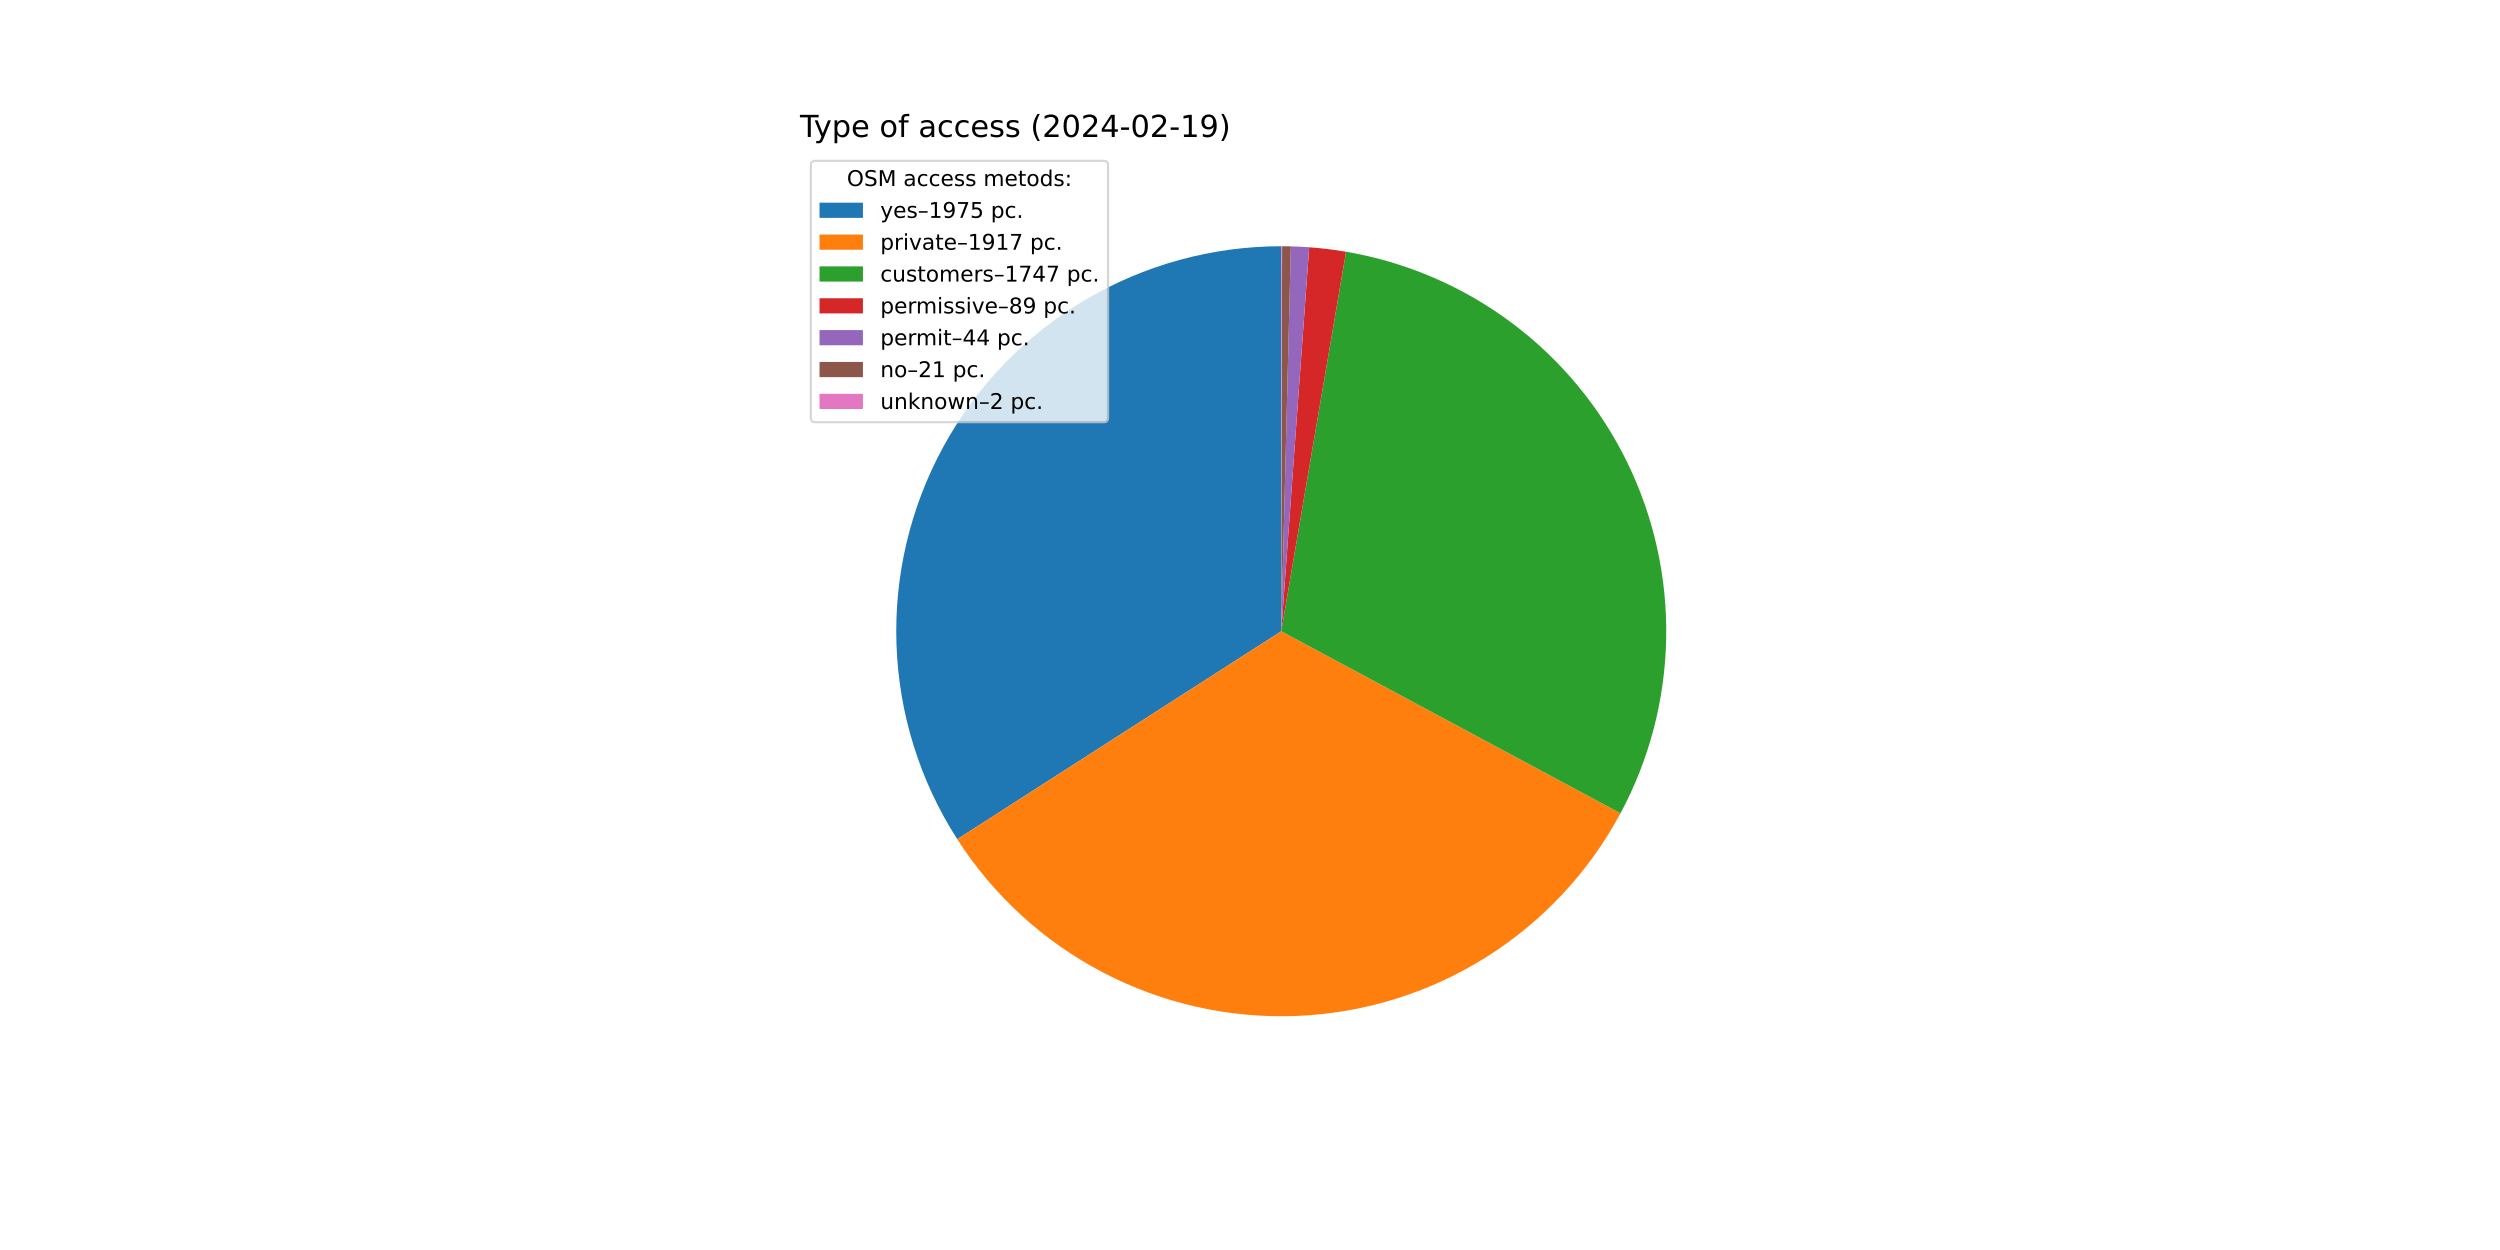
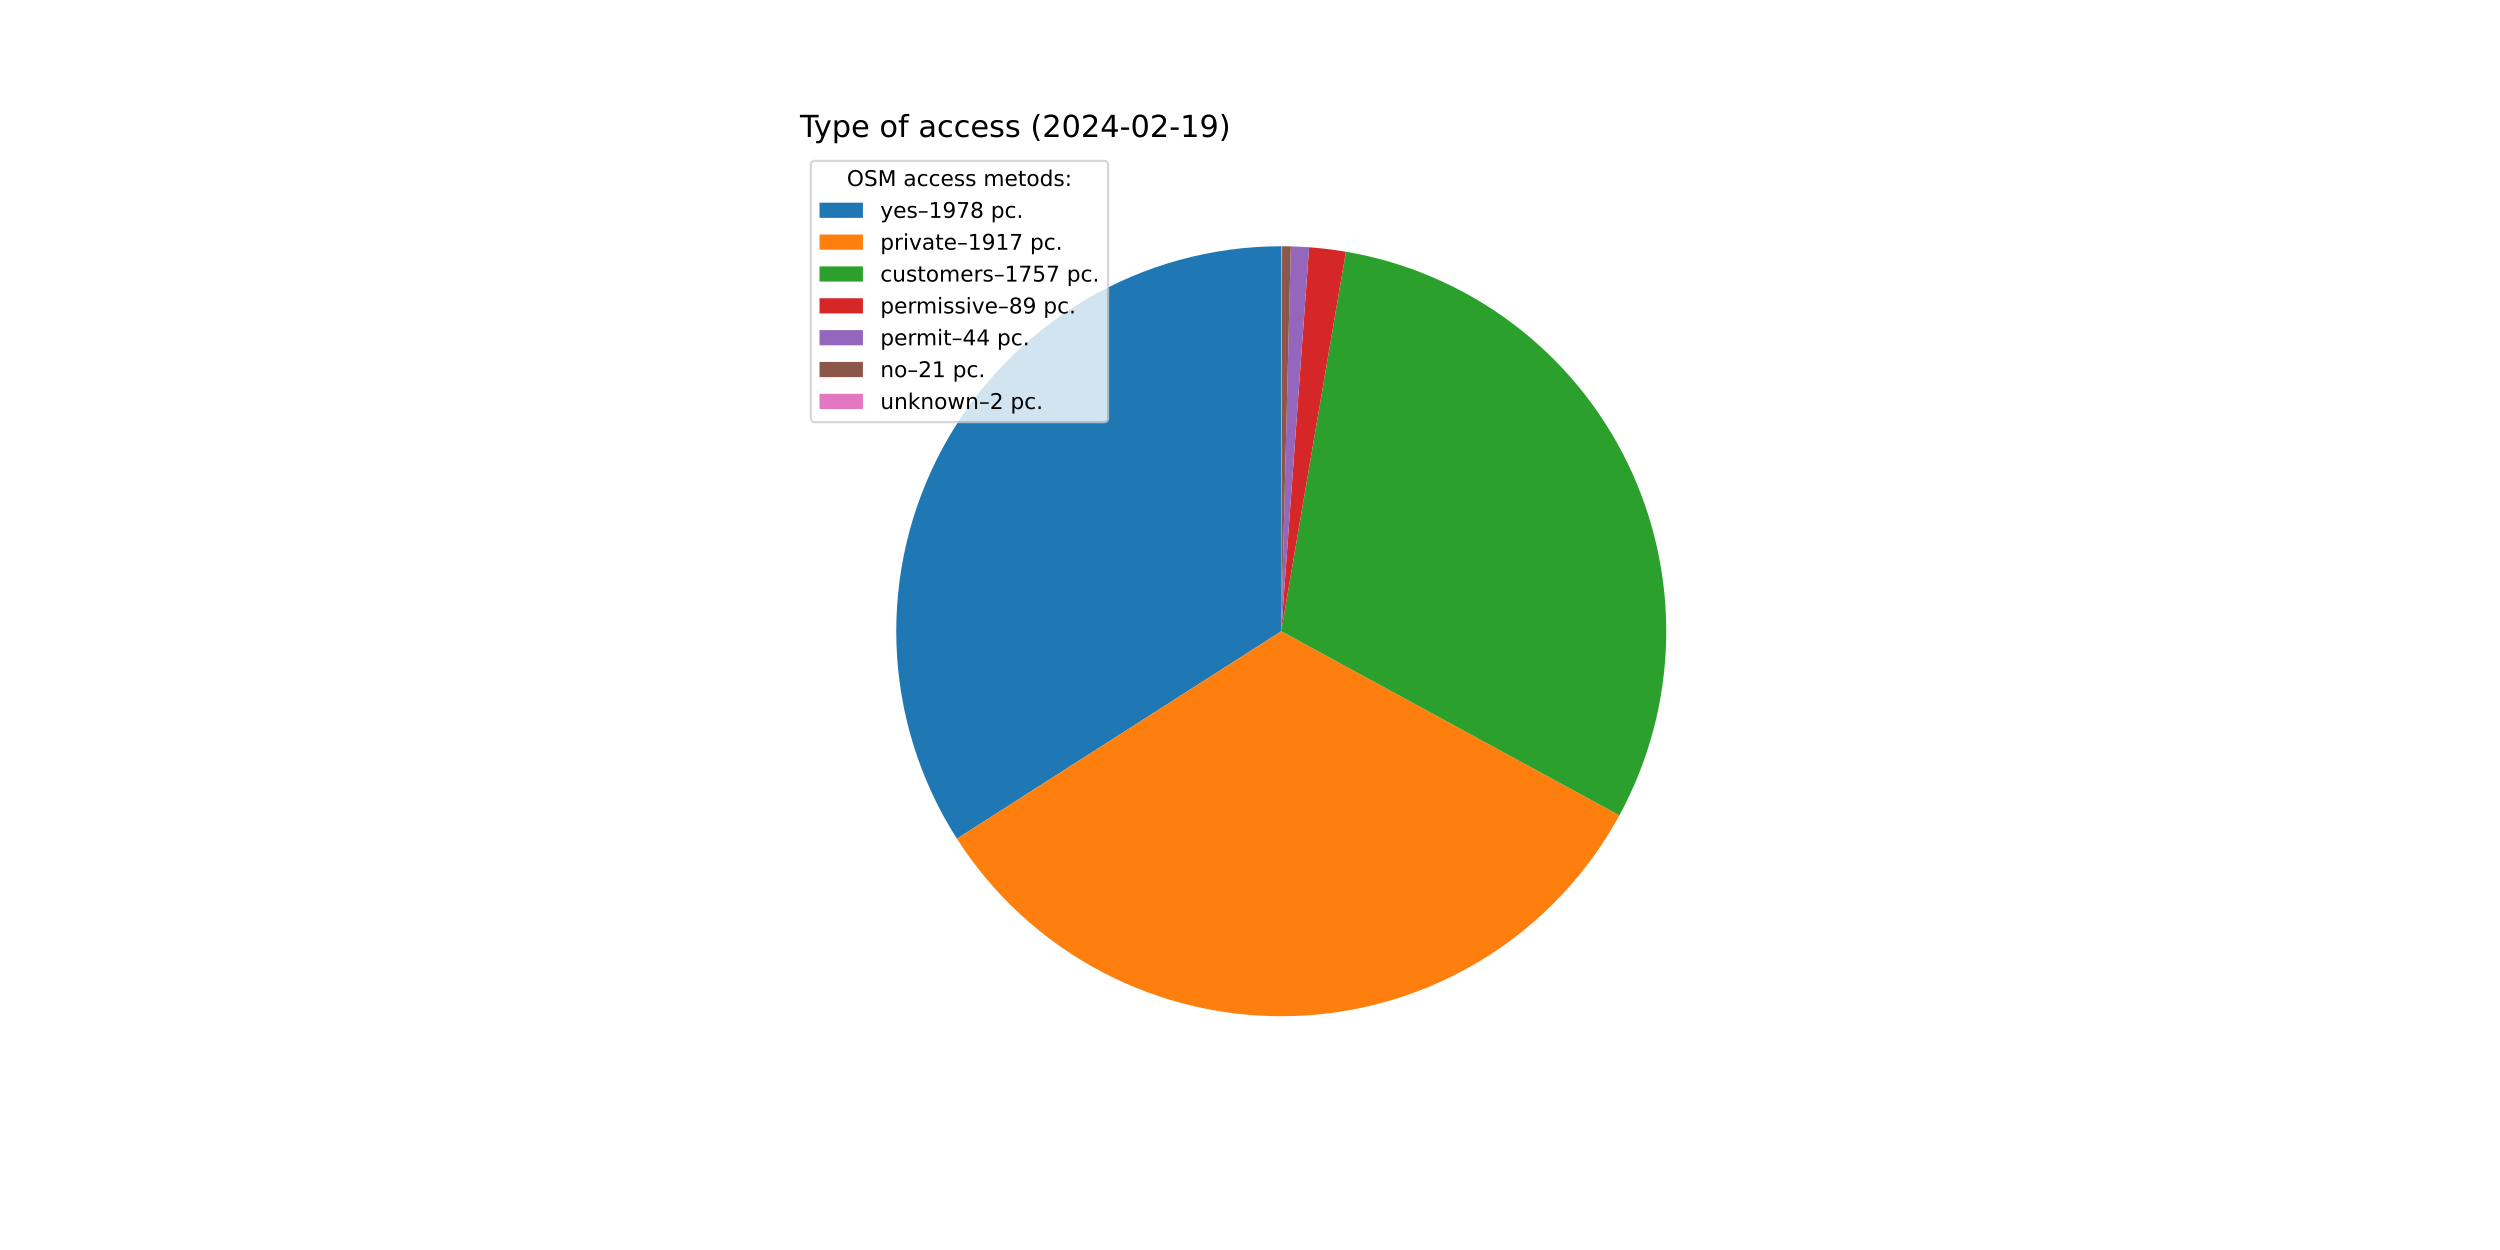
<svg xmlns="http://www.w3.org/2000/svg" xmlns:xlink="http://www.w3.org/1999/xlink" width="1152pt" height="576pt" viewBox="0 0 1152 576" version="1.1">
  <defs>
    <style type="text/css">*{stroke-linejoin: round; stroke-linecap: butt}</style>
  </defs>
  <g id="figure_1">
    <g id="patch_1">
      <path d="M 0 576  L 1152 576  L 1152 0  L 0 0  z " style="fill: #ffffff" />
    </g>
    <g id="axes_1">
      <g id="patch_2">
-         <path d="M 590.4 113.472  C 558.554 113.472 527.288 122.047 499.898 138.293  C 472.507 154.538 449.99 177.864 434.719 205.809  C 419.448 233.755 411.98 265.304 413.102 297.13  C 414.224 328.956 423.895 359.901 441.096 386.702  L 590.4 290.88  z " style="fill: #1f77b4" />
+         <path d="M 590.4 113.472  C 558.577 113.472 527.333 122.034 499.957 138.258  C 472.58 154.481 450.066 177.775 434.785 205.689  C 419.504 233.603 412.011 265.12 413.095 296.924  C 414.179 328.729 423.801 359.663 440.948 386.471  L 590.4 290.88  z " style="fill: #1f77b4" />
      </g>
      <g id="patch_3">
-         <path d="M 441.096 386.702  C 457.786 412.707 480.984 433.906 508.384 448.192  C 535.784 462.477 566.446 469.359 597.323 468.153  C 628.2 466.947 658.232 457.695 684.435 441.316  C 710.637 424.938 732.111 401.994 746.722 374.767  L 590.4 290.88  z " style="fill: #ff7f0e" />
+         <path d="M 440.948 386.471  C 457.56 412.443 480.658 433.642 507.958 447.969  C 535.257 462.296 565.825 469.262 596.636 468.178  C 627.447 467.095 657.451 457.998 683.676 441.788  C 709.901 425.578 731.453 402.809 746.199 375.734  L 590.4 290.88  z " style="fill: #ff7f0e" />
      </g>
      <g id="patch_4">
-         <path d="M 746.722 374.767  C 760.025 349.977 767.242 322.375 767.776 294.246  C 768.31 266.117 762.145 238.261 749.792 212.985  C 737.44 187.708 719.25 165.729 696.729 148.867  C 674.208 132.005 647.996 120.74 620.264 116.004  L 590.4 290.88  z " style="fill: #2ca02c" />
+         <path d="M 746.199 375.734  C 759.703 350.941 767.095 323.278 767.759 295.054  C 768.423 266.83 762.341 238.85 750.018 213.449  C 737.696 188.048 719.487 165.951 696.909 149.001  C 674.33 132.052 648.029 120.734 620.198 115.992  L 590.4 290.88  z " style="fill: #2ca02c" />
      </g>
      <g id="patch_5">
-         <path d="M 620.264 116.004  C 617.452 115.523 614.628 115.111 611.795 114.767  C 608.963 114.423 606.122 114.147 603.276 113.94  L 590.4 290.88  z " style="fill: #d62728" />
+         <path d="M 620.198 115.992  C 617.392 115.514 614.574 115.104 611.748 114.761  C 608.921 114.418 606.087 114.144 603.248 113.938  L 590.4 290.88  z " style="fill: #d62728" />
      </g>
      <g id="patch_6">
-         <path d="M 603.276 113.94  C 601.869 113.838 600.461 113.752 599.052 113.683  C 597.644 113.614 596.234 113.562 594.824 113.527  L 590.4 290.88  z " style="fill: #9467bd" />
+         <path d="M 603.248 113.938  C 601.844 113.836 600.439 113.751 599.033 113.682  C 597.627 113.614 596.221 113.562 594.814 113.527  L 590.4 290.88  z " style="fill: #9467bd" />
      </g>
      <g id="patch_7">
-         <path d="M 594.824 113.527  C 594.151 113.51 593.478 113.497 592.804 113.488  C 592.131 113.479 591.458 113.474 590.785 113.472  L 590.4 290.88  z " style="fill: #8c564b" />
+         <path d="M 594.814 113.527  C 594.142 113.51 593.471 113.497 592.799 113.488  C 592.127 113.479 591.456 113.474 590.784 113.472  L 590.4 290.88  z " style="fill: #8c564b" />
      </g>
      <g id="patch_8">
-         <path d="M 590.785 113.472  C 590.721 113.472 590.656 113.472 590.592 113.472  C 590.528 113.472 590.464 113.472 590.4 113.472  L 590.4 290.88  z " style="fill: #e377c2" />
+         <path d="M 590.784 113.472  C 590.72 113.472 590.656 113.472 590.592 113.472  C 590.528 113.472 590.464 113.472 590.4 113.472  L 590.4 290.88  z " style="fill: #e377c2" />
      </g>
      <g id="matplotlib.axis_1" />
      <g id="matplotlib.axis_2" />
      <g id="text_1">
        <g transform="translate(368.64 63.12) scale(0.14 -0.14)">
          <defs>
            <path id="DejaVuSans-54" d="M -19 4666  L 3928 4666  L 3928 4134  L 2272 4134  L 2272 0  L 1638 0  L 1638 4134  L -19 4134  L -19 4666  z " transform="scale(0.015625)" />
            <path id="DejaVuSans-79" d="M 2059 -325  Q 1816 -950 1584 -1140  Q 1353 -1331 966 -1331  L 506 -1331  L 506 -850  L 844 -850  Q 1081 -850 1212 -737  Q 1344 -625 1503 -206  L 1606 56  L 191 3500  L 800 3500  L 1894 763  L 2988 3500  L 3597 3500  L 2059 -325  z " transform="scale(0.015625)" />
            <path id="DejaVuSans-70" d="M 1159 525  L 1159 -1331  L 581 -1331  L 581 3500  L 1159 3500  L 1159 2969  Q 1341 3281 1617 3432  Q 1894 3584 2278 3584  Q 2916 3584 3314 3078  Q 3713 2572 3713 1747  Q 3713 922 3314 415  Q 2916 -91 2278 -91  Q 1894 -91 1617 61  Q 1341 213 1159 525  z M 3116 1747  Q 3116 2381 2855 2742  Q 2594 3103 2138 3103  Q 1681 3103 1420 2742  Q 1159 2381 1159 1747  Q 1159 1113 1420 752  Q 1681 391 2138 391  Q 2594 391 2855 752  Q 3116 1113 3116 1747  z " transform="scale(0.015625)" />
            <path id="DejaVuSans-65" d="M 3597 1894  L 3597 1613  L 953 1613  Q 991 1019 1311 708  Q 1631 397 2203 397  Q 2534 397 2845 478  Q 3156 559 3463 722  L 3463 178  Q 3153 47 2828 -22  Q 2503 -91 2169 -91  Q 1331 -91 842 396  Q 353 884 353 1716  Q 353 2575 817 3079  Q 1281 3584 2069 3584  Q 2775 3584 3186 3129  Q 3597 2675 3597 1894  z M 3022 2063  Q 3016 2534 2758 2815  Q 2500 3097 2075 3097  Q 1594 3097 1305 2825  Q 1016 2553 972 2059  L 3022 2063  z " transform="scale(0.015625)" />
            <path id="DejaVuSans-20" transform="scale(0.015625)" />
            <path id="DejaVuSans-6f" d="M 1959 3097  Q 1497 3097 1228 2736  Q 959 2375 959 1747  Q 959 1119 1226 758  Q 1494 397 1959 397  Q 2419 397 2687 759  Q 2956 1122 2956 1747  Q 2956 2369 2687 2733  Q 2419 3097 1959 3097  z M 1959 3584  Q 2709 3584 3137 3096  Q 3566 2609 3566 1747  Q 3566 888 3137 398  Q 2709 -91 1959 -91  Q 1206 -91 779 398  Q 353 888 353 1747  Q 353 2609 779 3096  Q 1206 3584 1959 3584  z " transform="scale(0.015625)" />
            <path id="DejaVuSans-66" d="M 2375 4863  L 2375 4384  L 1825 4384  Q 1516 4384 1395 4259  Q 1275 4134 1275 3809  L 1275 3500  L 2222 3500  L 2222 3053  L 1275 3053  L 1275 0  L 697 0  L 697 3053  L 147 3053  L 147 3500  L 697 3500  L 697 3744  Q 697 4328 969 4595  Q 1241 4863 1831 4863  L 2375 4863  z " transform="scale(0.015625)" />
            <path id="DejaVuSans-61" d="M 2194 1759  Q 1497 1759 1228 1600  Q 959 1441 959 1056  Q 959 750 1161 570  Q 1363 391 1709 391  Q 2188 391 2477 730  Q 2766 1069 2766 1631  L 2766 1759  L 2194 1759  z M 3341 1997  L 3341 0  L 2766 0  L 2766 531  Q 2569 213 2275 61  Q 1981 -91 1556 -91  Q 1019 -91 701 211  Q 384 513 384 1019  Q 384 1609 779 1909  Q 1175 2209 1959 2209  L 2766 2209  L 2766 2266  Q 2766 2663 2505 2880  Q 2244 3097 1772 3097  Q 1472 3097 1187 3025  Q 903 2953 641 2809  L 641 3341  Q 956 3463 1253 3523  Q 1550 3584 1831 3584  Q 2591 3584 2966 3190  Q 3341 2797 3341 1997  z " transform="scale(0.015625)" />
            <path id="DejaVuSans-63" d="M 3122 3366  L 3122 2828  Q 2878 2963 2633 3030  Q 2388 3097 2138 3097  Q 1578 3097 1268 2742  Q 959 2388 959 1747  Q 959 1106 1268 751  Q 1578 397 2138 397  Q 2388 397 2633 464  Q 2878 531 3122 666  L 3122 134  Q 2881 22 2623 -34  Q 2366 -91 2075 -91  Q 1284 -91 818 406  Q 353 903 353 1747  Q 353 2603 823 3093  Q 1294 3584 2113 3584  Q 2378 3584 2631 3529  Q 2884 3475 3122 3366  z " transform="scale(0.015625)" />
            <path id="DejaVuSans-73" d="M 2834 3397  L 2834 2853  Q 2591 2978 2328 3040  Q 2066 3103 1784 3103  Q 1356 3103 1142 2972  Q 928 2841 928 2578  Q 928 2378 1081 2264  Q 1234 2150 1697 2047  L 1894 2003  Q 2506 1872 2764 1633  Q 3022 1394 3022 966  Q 3022 478 2636 193  Q 2250 -91 1575 -91  Q 1294 -91 989 -36  Q 684 19 347 128  L 347 722  Q 666 556 975 473  Q 1284 391 1588 391  Q 1994 391 2212 530  Q 2431 669 2431 922  Q 2431 1156 2273 1281  Q 2116 1406 1581 1522  L 1381 1569  Q 847 1681 609 1914  Q 372 2147 372 2553  Q 372 3047 722 3315  Q 1072 3584 1716 3584  Q 2034 3584 2315 3537  Q 2597 3491 2834 3397  z " transform="scale(0.015625)" />
            <path id="DejaVuSans-28" d="M 1984 4856  Q 1566 4138 1362 3434  Q 1159 2731 1159 2009  Q 1159 1288 1364 580  Q 1569 -128 1984 -844  L 1484 -844  Q 1016 -109 783 600  Q 550 1309 550 2009  Q 550 2706 781 3412  Q 1013 4119 1484 4856  L 1984 4856  z " transform="scale(0.015625)" />
            <path id="DejaVuSans-32" d="M 1228 531  L 3431 531  L 3431 0  L 469 0  L 469 531  Q 828 903 1448 1529  Q 2069 2156 2228 2338  Q 2531 2678 2651 2914  Q 2772 3150 2772 3378  Q 2772 3750 2511 3984  Q 2250 4219 1831 4219  Q 1534 4219 1204 4116  Q 875 4013 500 3803  L 500 4441  Q 881 4594 1212 4672  Q 1544 4750 1819 4750  Q 2544 4750 2975 4387  Q 3406 4025 3406 3419  Q 3406 3131 3298 2873  Q 3191 2616 2906 2266  Q 2828 2175 2409 1742  Q 1991 1309 1228 531  z " transform="scale(0.015625)" />
            <path id="DejaVuSans-30" d="M 2034 4250  Q 1547 4250 1301 3770  Q 1056 3291 1056 2328  Q 1056 1369 1301 889  Q 1547 409 2034 409  Q 2525 409 2770 889  Q 3016 1369 3016 2328  Q 3016 3291 2770 3770  Q 2525 4250 2034 4250  z M 2034 4750  Q 2819 4750 3233 4129  Q 3647 3509 3647 2328  Q 3647 1150 3233 529  Q 2819 -91 2034 -91  Q 1250 -91 836 529  Q 422 1150 422 2328  Q 422 3509 836 4129  Q 1250 4750 2034 4750  z " transform="scale(0.015625)" />
            <path id="DejaVuSans-34" d="M 2419 4116  L 825 1625  L 2419 1625  L 2419 4116  z M 2253 4666  L 3047 4666  L 3047 1625  L 3713 1625  L 3713 1100  L 3047 1100  L 3047 0  L 2419 0  L 2419 1100  L 313 1100  L 313 1709  L 2253 4666  z " transform="scale(0.015625)" />
            <path id="DejaVuSans-2d" d="M 313 2009  L 1997 2009  L 1997 1497  L 313 1497  L 313 2009  z " transform="scale(0.015625)" />
            <path id="DejaVuSans-31" d="M 794 531  L 1825 531  L 1825 4091  L 703 3866  L 703 4441  L 1819 4666  L 2450 4666  L 2450 531  L 3481 531  L 3481 0  L 794 0  L 794 531  z " transform="scale(0.015625)" />
            <path id="DejaVuSans-39" d="M 703 97  L 703 672  Q 941 559 1184 500  Q 1428 441 1663 441  Q 2288 441 2617 861  Q 2947 1281 2994 2138  Q 2813 1869 2534 1725  Q 2256 1581 1919 1581  Q 1219 1581 811 2004  Q 403 2428 403 3163  Q 403 3881 828 4315  Q 1253 4750 1959 4750  Q 2769 4750 3195 4129  Q 3622 3509 3622 2328  Q 3622 1225 3098 567  Q 2575 -91 1691 -91  Q 1453 -91 1209 -44  Q 966 3 703 97  z M 1959 2075  Q 2384 2075 2632 2365  Q 2881 2656 2881 3163  Q 2881 3666 2632 3958  Q 2384 4250 1959 4250  Q 1534 4250 1286 3958  Q 1038 3666 1038 3163  Q 1038 2656 1286 2365  Q 1534 2075 1959 2075  z " transform="scale(0.015625)" />
            <path id="DejaVuSans-29" d="M 513 4856  L 1013 4856  Q 1481 4119 1714 3412  Q 1947 2706 1947 2009  Q 1947 1309 1714 600  Q 1481 -109 1013 -844  L 513 -844  Q 928 -128 1133 580  Q 1338 1288 1338 2009  Q 1338 2731 1133 3434  Q 928 4138 513 4856  z " transform="scale(0.015625)" />
          </defs>
          <use xlink:href="#DejaVuSans-54" />
          <use xlink:href="#DejaVuSans-79" x="45.459" />
          <use xlink:href="#DejaVuSans-70" x="104.639" />
          <use xlink:href="#DejaVuSans-65" x="168.115" />
          <use xlink:href="#DejaVuSans-20" x="229.639" />
          <use xlink:href="#DejaVuSans-6f" x="261.426" />
          <use xlink:href="#DejaVuSans-66" x="322.607" />
          <use xlink:href="#DejaVuSans-20" x="357.812" />
          <use xlink:href="#DejaVuSans-61" x="389.6" />
          <use xlink:href="#DejaVuSans-63" x="450.879" />
          <use xlink:href="#DejaVuSans-63" x="505.859" />
          <use xlink:href="#DejaVuSans-65" x="560.84" />
          <use xlink:href="#DejaVuSans-73" x="622.363" />
          <use xlink:href="#DejaVuSans-73" x="674.463" />
          <use xlink:href="#DejaVuSans-20" x="726.562" />
          <use xlink:href="#DejaVuSans-28" x="758.35" />
          <use xlink:href="#DejaVuSans-32" x="797.363" />
          <use xlink:href="#DejaVuSans-30" x="860.986" />
          <use xlink:href="#DejaVuSans-32" x="924.609" />
          <use xlink:href="#DejaVuSans-34" x="988.232" />
          <use xlink:href="#DejaVuSans-2d" x="1051.855" />
          <use xlink:href="#DejaVuSans-30" x="1087.939" />
          <use xlink:href="#DejaVuSans-32" x="1151.562" />
          <use xlink:href="#DejaVuSans-2d" x="1215.186" />
          <use xlink:href="#DejaVuSans-31" x="1251.27" />
          <use xlink:href="#DejaVuSans-39" x="1314.893" />
          <use xlink:href="#DejaVuSans-29" x="1378.516" />
        </g>
      </g>
      <g id="legend_1">
        <g id="patch_9">
          <path d="M 375.64 194.545  L 508.592 194.545  Q 510.592 194.545 510.592 192.545  L 510.592 76.12  Q 510.592 74.12 508.592 74.12  L 375.64 74.12  Q 373.64 74.12 373.64 76.12  L 373.64 192.545  Q 373.64 194.545 375.64 194.545  z " style="fill: #ffffff; opacity: 0.8; stroke: #cccccc; stroke-linejoin: miter" />
        </g>
        <g id="text_2">
          <g transform="translate(390.2353 85.71844) scale(0.1 -0.1)">
            <defs>
              <path id="DejaVuSans-4f" d="M 2522 4238  Q 1834 4238 1429 3725  Q 1025 3213 1025 2328  Q 1025 1447 1429 934  Q 1834 422 2522 422  Q 3209 422 3611 934  Q 4013 1447 4013 2328  Q 4013 3213 3611 3725  Q 3209 4238 2522 4238  z M 2522 4750  Q 3503 4750 4090 4092  Q 4678 3434 4678 2328  Q 4678 1225 4090 567  Q 3503 -91 2522 -91  Q 1538 -91 948 565  Q 359 1222 359 2328  Q 359 3434 948 4092  Q 1538 4750 2522 4750  z " transform="scale(0.015625)" />
              <path id="DejaVuSans-53" d="M 3425 4513  L 3425 3897  Q 3066 4069 2747 4153  Q 2428 4238 2131 4238  Q 1616 4238 1336 4038  Q 1056 3838 1056 3469  Q 1056 3159 1242 3001  Q 1428 2844 1947 2747  L 2328 2669  Q 3034 2534 3370 2195  Q 3706 1856 3706 1288  Q 3706 609 3251 259  Q 2797 -91 1919 -91  Q 1588 -91 1214 -16  Q 841 59 441 206  L 441 856  Q 825 641 1194 531  Q 1563 422 1919 422  Q 2459 422 2753 634  Q 3047 847 3047 1241  Q 3047 1584 2836 1778  Q 2625 1972 2144 2069  L 1759 2144  Q 1053 2284 737 2584  Q 422 2884 422 3419  Q 422 4038 858 4394  Q 1294 4750 2059 4750  Q 2388 4750 2728 4690  Q 3069 4631 3425 4513  z " transform="scale(0.015625)" />
              <path id="DejaVuSans-4d" d="M 628 4666  L 1569 4666  L 2759 1491  L 3956 4666  L 4897 4666  L 4897 0  L 4281 0  L 4281 4097  L 3078 897  L 2444 897  L 1241 4097  L 1241 0  L 628 0  L 628 4666  z " transform="scale(0.015625)" />
              <path id="DejaVuSans-6d" d="M 3328 2828  Q 3544 3216 3844 3400  Q 4144 3584 4550 3584  Q 5097 3584 5394 3201  Q 5691 2819 5691 2113  L 5691 0  L 5113 0  L 5113 2094  Q 5113 2597 4934 2840  Q 4756 3084 4391 3084  Q 3944 3084 3684 2787  Q 3425 2491 3425 1978  L 3425 0  L 2847 0  L 2847 2094  Q 2847 2600 2669 2842  Q 2491 3084 2119 3084  Q 1678 3084 1418 2786  Q 1159 2488 1159 1978  L 1159 0  L 581 0  L 581 3500  L 1159 3500  L 1159 2956  Q 1356 3278 1631 3431  Q 1906 3584 2284 3584  Q 2666 3584 2933 3390  Q 3200 3197 3328 2828  z " transform="scale(0.015625)" />
              <path id="DejaVuSans-74" d="M 1172 4494  L 1172 3500  L 2356 3500  L 2356 3053  L 1172 3053  L 1172 1153  Q 1172 725 1289 603  Q 1406 481 1766 481  L 2356 481  L 2356 0  L 1766 0  Q 1100 0 847 248  Q 594 497 594 1153  L 594 3053  L 172 3053  L 172 3500  L 594 3500  L 594 4494  L 1172 4494  z " transform="scale(0.015625)" />
              <path id="DejaVuSans-64" d="M 2906 2969  L 2906 4863  L 3481 4863  L 3481 0  L 2906 0  L 2906 525  Q 2725 213 2448 61  Q 2172 -91 1784 -91  Q 1150 -91 751 415  Q 353 922 353 1747  Q 353 2572 751 3078  Q 1150 3584 1784 3584  Q 2172 3584 2448 3432  Q 2725 3281 2906 2969  z M 947 1747  Q 947 1113 1208 752  Q 1469 391 1925 391  Q 2381 391 2643 752  Q 2906 1113 2906 1747  Q 2906 2381 2643 2742  Q 2381 3103 1925 3103  Q 1469 3103 1208 2742  Q 947 2381 947 1747  z " transform="scale(0.015625)" />
              <path id="DejaVuSans-3a" d="M 750 794  L 1409 794  L 1409 0  L 750 0  L 750 794  z M 750 3309  L 1409 3309  L 1409 2516  L 750 2516  L 750 3309  z " transform="scale(0.015625)" />
            </defs>
            <use xlink:href="#DejaVuSans-4f" />
            <use xlink:href="#DejaVuSans-53" x="78.711" />
            <use xlink:href="#DejaVuSans-4d" x="142.188" />
            <use xlink:href="#DejaVuSans-20" x="228.467" />
            <use xlink:href="#DejaVuSans-61" x="260.254" />
            <use xlink:href="#DejaVuSans-63" x="321.533" />
            <use xlink:href="#DejaVuSans-63" x="376.514" />
            <use xlink:href="#DejaVuSans-65" x="431.494" />
            <use xlink:href="#DejaVuSans-73" x="493.018" />
            <use xlink:href="#DejaVuSans-73" x="545.117" />
            <use xlink:href="#DejaVuSans-20" x="597.217" />
            <use xlink:href="#DejaVuSans-6d" x="629.004" />
            <use xlink:href="#DejaVuSans-65" x="726.416" />
            <use xlink:href="#DejaVuSans-74" x="787.939" />
            <use xlink:href="#DejaVuSans-6f" x="827.148" />
            <use xlink:href="#DejaVuSans-64" x="888.33" />
            <use xlink:href="#DejaVuSans-73" x="951.807" />
            <use xlink:href="#DejaVuSans-3a" x="1003.906" />
          </g>
        </g>
        <g id="patch_10">
          <path d="M 377.64 100.397  L 397.64 100.397  L 397.64 93.397  L 377.64 93.397  z " style="fill: #1f77b4" />
        </g>
        <g id="text_3">
          <g transform="translate(405.64 100.3966) scale(0.1 -0.1)">
            <defs>
              <path id="DejaVuSans-2013" d="M 313 1978  L 2888 1978  L 2888 1528  L 313 1528  L 313 1978  z " transform="scale(0.015625)" />
              <path id="DejaVuSans-37" d="M 525 4666  L 3525 4666  L 3525 4397  L 1831 0  L 1172 0  L 2766 4134  L 525 4134  L 525 4666  z " transform="scale(0.015625)" />
-               <path id="DejaVuSans-35" d="M 691 4666  L 3169 4666  L 3169 4134  L 1269 4134  L 1269 2991  Q 1406 3038 1543 3061  Q 1681 3084 1819 3084  Q 2600 3084 3056 2656  Q 3513 2228 3513 1497  Q 3513 744 3044 326  Q 2575 -91 1722 -91  Q 1428 -91 1123 -41  Q 819 9 494 109  L 494 744  Q 775 591 1075 516  Q 1375 441 1709 441  Q 2250 441 2565 725  Q 2881 1009 2881 1497  Q 2881 1984 2565 2268  Q 2250 2553 1709 2553  Q 1456 2553 1204 2497  Q 953 2441 691 2322  L 691 4666  z " transform="scale(0.015625)" />
+               <path id="DejaVuSans-38" d="M 2034 2216  Q 1584 2216 1326 1975  Q 1069 1734 1069 1313  Q 1069 891 1326 650  Q 1584 409 2034 409  Q 2484 409 2743 651  Q 3003 894 3003 1313  Q 3003 1734 2745 1975  Q 2488 2216 2034 2216  z M 1403 2484  Q 997 2584 770 2862  Q 544 3141 544 3541  Q 544 4100 942 4425  Q 1341 4750 2034 4750  Q 2731 4750 3128 4425  Q 3525 4100 3525 3541  Q 3525 3141 3298 2862  Q 3072 2584 2669 2484  Q 3125 2378 3379 2068  Q 3634 1759 3634 1313  Q 3634 634 3220 271  Q 2806 -91 2034 -91  Q 1263 -91 848 271  Q 434 634 434 1313  Q 434 1759 690 2068  Q 947 2378 1403 2484  z M 1172 3481  Q 1172 3119 1398 2916  Q 1625 2713 2034 2713  Q 2441 2713 2670 2916  Q 2900 3119 2900 3481  Q 2900 3844 2670 4047  Q 2441 4250 2034 4250  Q 1625 4250 1398 4047  Q 1172 3844 1172 3481  z " transform="scale(0.015625)" />
              <path id="DejaVuSans-2e" d="M 684 794  L 1344 794  L 1344 0  L 684 0  L 684 794  z " transform="scale(0.015625)" />
            </defs>
            <use xlink:href="#DejaVuSans-79" />
            <use xlink:href="#DejaVuSans-65" x="59.18" />
            <use xlink:href="#DejaVuSans-73" x="120.703" />
            <use xlink:href="#DejaVuSans-2013" x="172.803" />
            <use xlink:href="#DejaVuSans-31" x="222.803" />
            <use xlink:href="#DejaVuSans-39" x="286.426" />
            <use xlink:href="#DejaVuSans-37" x="350.049" />
-             <use xlink:href="#DejaVuSans-35" x="413.672" />
+             <use xlink:href="#DejaVuSans-38" x="413.672" />
            <use xlink:href="#DejaVuSans-20" x="477.295" />
            <use xlink:href="#DejaVuSans-70" x="509.082" />
            <use xlink:href="#DejaVuSans-63" x="572.559" />
            <use xlink:href="#DejaVuSans-2e" x="627.539" />
          </g>
        </g>
        <g id="patch_11">
          <path d="M 377.64 115.075  L 397.64 115.075  L 397.64 108.075  L 377.64 108.075  z " style="fill: #ff7f0e" />
        </g>
        <g id="text_4">
          <g transform="translate(405.64 115.0747) scale(0.1 -0.1)">
            <defs>
              <path id="DejaVuSans-72" d="M 2631 2963  Q 2534 3019 2420 3045  Q 2306 3072 2169 3072  Q 1681 3072 1420 2755  Q 1159 2438 1159 1844  L 1159 0  L 581 0  L 581 3500  L 1159 3500  L 1159 2956  Q 1341 3275 1631 3429  Q 1922 3584 2338 3584  Q 2397 3584 2469 3576  Q 2541 3569 2628 3553  L 2631 2963  z " transform="scale(0.015625)" />
              <path id="DejaVuSans-69" d="M 603 3500  L 1178 3500  L 1178 0  L 603 0  L 603 3500  z M 603 4863  L 1178 4863  L 1178 4134  L 603 4134  L 603 4863  z " transform="scale(0.015625)" />
              <path id="DejaVuSans-76" d="M 191 3500  L 800 3500  L 1894 563  L 2988 3500  L 3597 3500  L 2284 0  L 1503 0  L 191 3500  z " transform="scale(0.015625)" />
            </defs>
            <use xlink:href="#DejaVuSans-70" />
            <use xlink:href="#DejaVuSans-72" x="63.477" />
            <use xlink:href="#DejaVuSans-69" x="104.59" />
            <use xlink:href="#DejaVuSans-76" x="132.373" />
            <use xlink:href="#DejaVuSans-61" x="191.553" />
            <use xlink:href="#DejaVuSans-74" x="252.832" />
            <use xlink:href="#DejaVuSans-65" x="292.041" />
            <use xlink:href="#DejaVuSans-2013" x="353.564" />
            <use xlink:href="#DejaVuSans-31" x="403.564" />
            <use xlink:href="#DejaVuSans-39" x="467.188" />
            <use xlink:href="#DejaVuSans-31" x="530.811" />
            <use xlink:href="#DejaVuSans-37" x="594.434" />
            <use xlink:href="#DejaVuSans-20" x="658.057" />
            <use xlink:href="#DejaVuSans-70" x="689.844" />
            <use xlink:href="#DejaVuSans-63" x="753.32" />
            <use xlink:href="#DejaVuSans-2e" x="808.301" />
          </g>
        </g>
        <g id="patch_12">
          <path d="M 377.64 129.753  L 397.64 129.753  L 397.64 122.753  L 377.64 122.753  z " style="fill: #2ca02c" />
        </g>
        <g id="text_5">
          <g transform="translate(405.64 129.7528) scale(0.1 -0.1)">
            <defs>
              <path id="DejaVuSans-75" d="M 544 1381  L 544 3500  L 1119 3500  L 1119 1403  Q 1119 906 1312 657  Q 1506 409 1894 409  Q 2359 409 2629 706  Q 2900 1003 2900 1516  L 2900 3500  L 3475 3500  L 3475 0  L 2900 0  L 2900 538  Q 2691 219 2414 64  Q 2138 -91 1772 -91  Q 1169 -91 856 284  Q 544 659 544 1381  z M 1991 3584  L 1991 3584  z " transform="scale(0.015625)" />
+               <path id="DejaVuSans-35" d="M 691 4666  L 3169 4666  L 3169 4134  L 1269 4134  L 1269 2991  Q 1406 3038 1543 3061  Q 1681 3084 1819 3084  Q 2600 3084 3056 2656  Q 3513 2228 3513 1497  Q 3513 744 3044 326  Q 2575 -91 1722 -91  Q 1428 -91 1123 -41  Q 819 9 494 109  L 494 744  Q 775 591 1075 516  Q 1375 441 1709 441  Q 2250 441 2565 725  Q 2881 1009 2881 1497  Q 2881 1984 2565 2268  Q 2250 2553 1709 2553  Q 1456 2553 1204 2497  Q 953 2441 691 2322  L 691 4666  z " transform="scale(0.015625)" />
            </defs>
            <use xlink:href="#DejaVuSans-63" />
            <use xlink:href="#DejaVuSans-75" x="54.98" />
            <use xlink:href="#DejaVuSans-73" x="118.359" />
            <use xlink:href="#DejaVuSans-74" x="170.459" />
            <use xlink:href="#DejaVuSans-6f" x="209.668" />
            <use xlink:href="#DejaVuSans-6d" x="270.85" />
            <use xlink:href="#DejaVuSans-65" x="368.262" />
            <use xlink:href="#DejaVuSans-72" x="429.785" />
            <use xlink:href="#DejaVuSans-73" x="470.898" />
            <use xlink:href="#DejaVuSans-2013" x="522.998" />
            <use xlink:href="#DejaVuSans-31" x="572.998" />
            <use xlink:href="#DejaVuSans-37" x="636.621" />
-             <use xlink:href="#DejaVuSans-34" x="700.244" />
+             <use xlink:href="#DejaVuSans-35" x="700.244" />
            <use xlink:href="#DejaVuSans-37" x="763.867" />
            <use xlink:href="#DejaVuSans-20" x="827.49" />
            <use xlink:href="#DejaVuSans-70" x="859.277" />
            <use xlink:href="#DejaVuSans-63" x="922.754" />
            <use xlink:href="#DejaVuSans-2e" x="977.734" />
          </g>
        </g>
        <g id="patch_13">
          <path d="M 377.64 144.431  L 397.64 144.431  L 397.64 137.431  L 377.64 137.431  z " style="fill: #d62728" />
        </g>
        <g id="text_6">
          <g transform="translate(405.64 144.4309) scale(0.1 -0.1)">
-             <defs>
-               <path id="DejaVuSans-38" d="M 2034 2216  Q 1584 2216 1326 1975  Q 1069 1734 1069 1313  Q 1069 891 1326 650  Q 1584 409 2034 409  Q 2484 409 2743 651  Q 3003 894 3003 1313  Q 3003 1734 2745 1975  Q 2488 2216 2034 2216  z M 1403 2484  Q 997 2584 770 2862  Q 544 3141 544 3541  Q 544 4100 942 4425  Q 1341 4750 2034 4750  Q 2731 4750 3128 4425  Q 3525 4100 3525 3541  Q 3525 3141 3298 2862  Q 3072 2584 2669 2484  Q 3125 2378 3379 2068  Q 3634 1759 3634 1313  Q 3634 634 3220 271  Q 2806 -91 2034 -91  Q 1263 -91 848 271  Q 434 634 434 1313  Q 434 1759 690 2068  Q 947 2378 1403 2484  z M 1172 3481  Q 1172 3119 1398 2916  Q 1625 2713 2034 2713  Q 2441 2713 2670 2916  Q 2900 3119 2900 3481  Q 2900 3844 2670 4047  Q 2441 4250 2034 4250  Q 1625 4250 1398 4047  Q 1172 3844 1172 3481  z " transform="scale(0.015625)" />
-             </defs>
            <use xlink:href="#DejaVuSans-70" />
            <use xlink:href="#DejaVuSans-65" x="63.477" />
            <use xlink:href="#DejaVuSans-72" x="125" />
            <use xlink:href="#DejaVuSans-6d" x="164.363" />
            <use xlink:href="#DejaVuSans-69" x="261.775" />
            <use xlink:href="#DejaVuSans-73" x="289.559" />
            <use xlink:href="#DejaVuSans-73" x="341.658" />
            <use xlink:href="#DejaVuSans-69" x="393.758" />
            <use xlink:href="#DejaVuSans-76" x="421.541" />
            <use xlink:href="#DejaVuSans-65" x="480.721" />
            <use xlink:href="#DejaVuSans-2013" x="542.244" />
            <use xlink:href="#DejaVuSans-38" x="592.244" />
            <use xlink:href="#DejaVuSans-39" x="655.867" />
            <use xlink:href="#DejaVuSans-20" x="719.49" />
            <use xlink:href="#DejaVuSans-70" x="751.277" />
            <use xlink:href="#DejaVuSans-63" x="814.754" />
            <use xlink:href="#DejaVuSans-2e" x="869.734" />
          </g>
        </g>
        <g id="patch_14">
          <path d="M 377.64 159.109  L 397.64 159.109  L 397.64 152.109  L 377.64 152.109  z " style="fill: #9467bd" />
        </g>
        <g id="text_7">
          <g transform="translate(405.64 159.1091) scale(0.1 -0.1)">
            <use xlink:href="#DejaVuSans-70" />
            <use xlink:href="#DejaVuSans-65" x="63.477" />
            <use xlink:href="#DejaVuSans-72" x="125" />
            <use xlink:href="#DejaVuSans-6d" x="164.363" />
            <use xlink:href="#DejaVuSans-69" x="261.775" />
            <use xlink:href="#DejaVuSans-74" x="289.559" />
            <use xlink:href="#DejaVuSans-2013" x="328.768" />
            <use xlink:href="#DejaVuSans-34" x="378.768" />
            <use xlink:href="#DejaVuSans-34" x="442.391" />
            <use xlink:href="#DejaVuSans-20" x="506.014" />
            <use xlink:href="#DejaVuSans-70" x="537.801" />
            <use xlink:href="#DejaVuSans-63" x="601.277" />
            <use xlink:href="#DejaVuSans-2e" x="656.258" />
          </g>
        </g>
        <g id="patch_15">
          <path d="M 377.64 173.787  L 397.64 173.787  L 397.64 166.787  L 377.64 166.787  z " style="fill: #8c564b" />
        </g>
        <g id="text_8">
          <g transform="translate(405.64 173.7872) scale(0.1 -0.1)">
            <defs>
              <path id="DejaVuSans-6e" d="M 3513 2113  L 3513 0  L 2938 0  L 2938 2094  Q 2938 2591 2744 2837  Q 2550 3084 2163 3084  Q 1697 3084 1428 2787  Q 1159 2491 1159 1978  L 1159 0  L 581 0  L 581 3500  L 1159 3500  L 1159 2956  Q 1366 3272 1645 3428  Q 1925 3584 2291 3584  Q 2894 3584 3203 3211  Q 3513 2838 3513 2113  z " transform="scale(0.015625)" />
            </defs>
            <use xlink:href="#DejaVuSans-6e" />
            <use xlink:href="#DejaVuSans-6f" x="63.379" />
            <use xlink:href="#DejaVuSans-2013" x="124.561" />
            <use xlink:href="#DejaVuSans-32" x="174.561" />
            <use xlink:href="#DejaVuSans-31" x="238.184" />
            <use xlink:href="#DejaVuSans-20" x="301.807" />
            <use xlink:href="#DejaVuSans-70" x="333.594" />
            <use xlink:href="#DejaVuSans-63" x="397.07" />
            <use xlink:href="#DejaVuSans-2e" x="452.051" />
          </g>
        </g>
        <g id="patch_16">
          <path d="M 377.64 188.465  L 397.64 188.465  L 397.64 181.465  L 377.64 181.465  z " style="fill: #e377c2" />
        </g>
        <g id="text_9">
          <g transform="translate(405.64 188.4653) scale(0.1 -0.1)">
            <defs>
              <path id="DejaVuSans-6b" d="M 581 4863  L 1159 4863  L 1159 1991  L 2875 3500  L 3609 3500  L 1753 1863  L 3688 0  L 2938 0  L 1159 1709  L 1159 0  L 581 0  L 581 4863  z " transform="scale(0.015625)" />
              <path id="DejaVuSans-77" d="M 269 3500  L 844 3500  L 1563 769  L 2278 3500  L 2956 3500  L 3675 769  L 4391 3500  L 4966 3500  L 4050 0  L 3372 0  L 2619 2869  L 1863 0  L 1184 0  L 269 3500  z " transform="scale(0.015625)" />
            </defs>
            <use xlink:href="#DejaVuSans-75" />
            <use xlink:href="#DejaVuSans-6e" x="63.379" />
            <use xlink:href="#DejaVuSans-6b" x="126.758" />
            <use xlink:href="#DejaVuSans-6e" x="184.668" />
            <use xlink:href="#DejaVuSans-6f" x="248.047" />
            <use xlink:href="#DejaVuSans-77" x="309.229" />
            <use xlink:href="#DejaVuSans-6e" x="391.016" />
            <use xlink:href="#DejaVuSans-2013" x="454.395" />
            <use xlink:href="#DejaVuSans-32" x="504.395" />
            <use xlink:href="#DejaVuSans-20" x="568.018" />
            <use xlink:href="#DejaVuSans-70" x="599.805" />
            <use xlink:href="#DejaVuSans-63" x="663.281" />
            <use xlink:href="#DejaVuSans-2e" x="718.262" />
          </g>
        </g>
      </g>
    </g>
  </g>
</svg>
